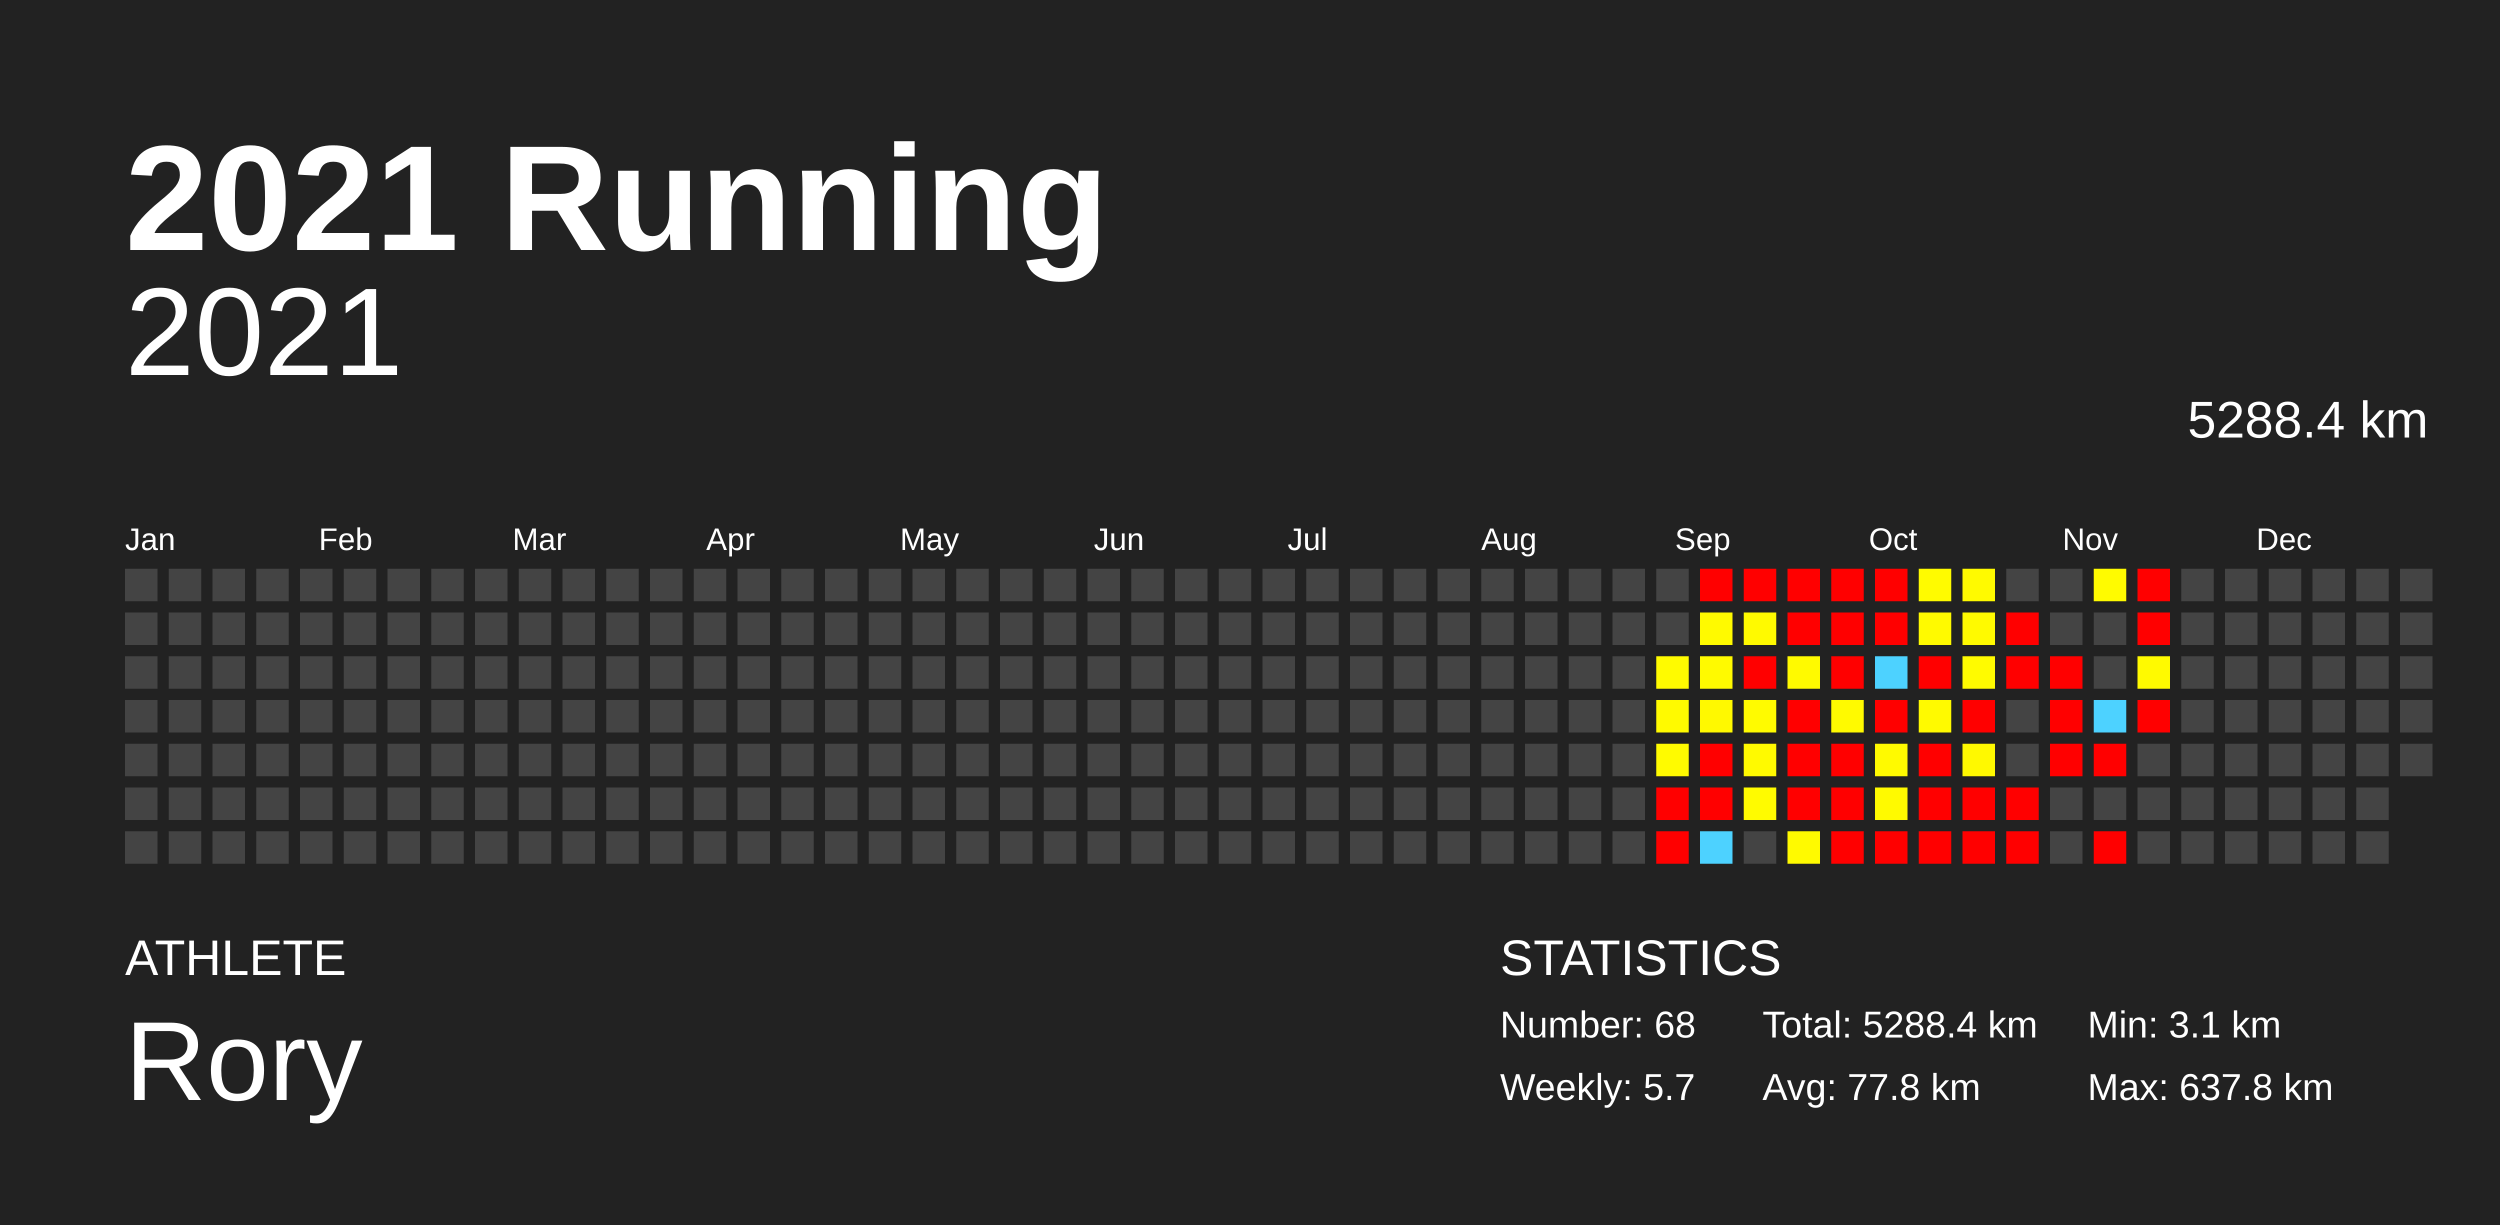
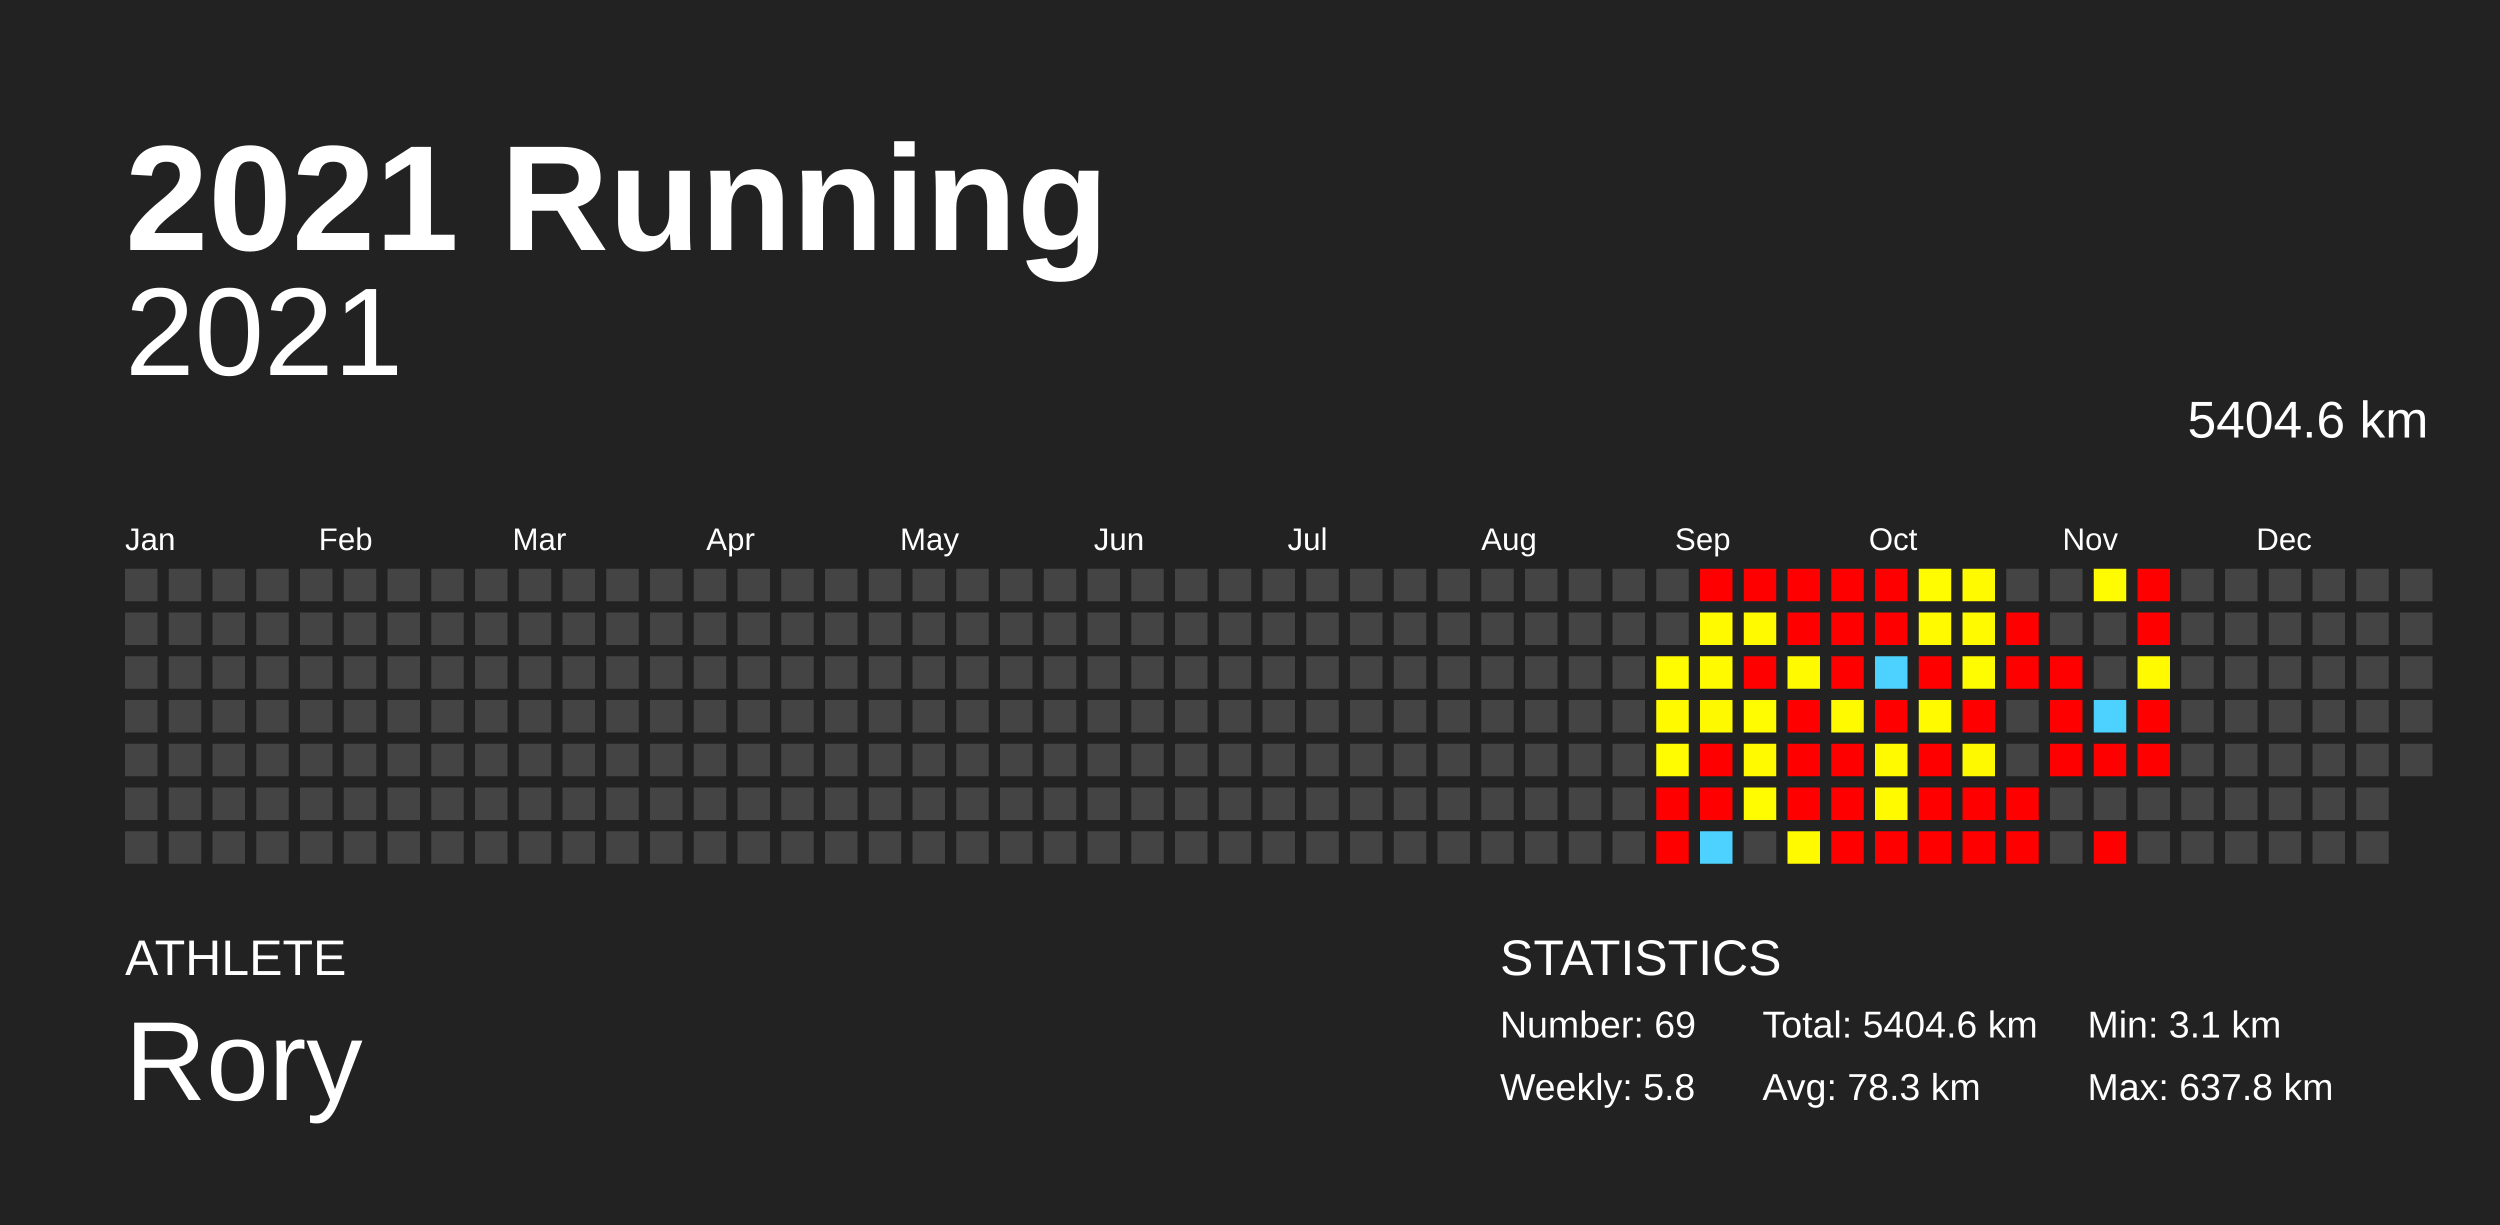
<svg xmlns="http://www.w3.org/2000/svg" baseProfile="full" height="98mm" version="1.1" viewBox="0,0,200,98" width="200mm">
  <defs />
  <rect fill="#222222" height="98" width="200" x="0" y="0" />
  <text fill="#FFFFFF" style="font-size:12px; font-family:Arial; font-weight:bold;" x="10" y="20">2021 Running</text>
  <text fill="#FFFFFF" style="font-size:4px; font-family:Arial" x="10" y="78">ATHLETE</text>
  <text fill="#FFFFFF" style="font-size:9px; font-family:Arial" x="10" y="88">Rory</text>
  <text fill="#FFFFFF" style="font-size:4px; font-family:Arial" x="120" y="78">STATISTICS</text>
-   <text fill="#FFFFFF" style="font-size:3px; font-family:Arial" x="120" y="83">Number: 68</text>
-   <text fill="#FFFFFF" style="font-size:3px; font-family:Arial" x="120" y="88">Weekly: 5.7</text>
-   <text fill="#FFFFFF" style="font-size:3px; font-family:Arial" x="141" y="83">Total: 5288.4 km</text>
-   <text fill="#FFFFFF" style="font-size:3px; font-family:Arial" x="141" y="88">Avg: 77.8 km</text>
+   <text fill="#FFFFFF" style="font-size:3px; font-family:Arial" x="120" y="83">Number: 69</text>
+   <text fill="#FFFFFF" style="font-size:3px; font-family:Arial" x="120" y="88">Weekly: 5.8</text>
+   <text fill="#FFFFFF" style="font-size:3px; font-family:Arial" x="141" y="83">Total: 5404.6 km</text>
+   <text fill="#FFFFFF" style="font-size:3px; font-family:Arial" x="141" y="88">Avg: 78.3 km</text>
  <text fill="#FFFFFF" style="font-size:3px; font-family:Arial" x="167" y="83">Min: 3.1 km</text>
  <text fill="#FFFFFF" style="font-size:3px; font-family:Arial" x="167" y="88">Max: 637.8 km</text>
  <text alignment-baseline="hanging" fill="#FFFFFF" style="font-size:10.0px; font-family:Arial;" x="10" y="30">2021</text>
-   <text alignment-baseline="hanging" fill="#FFFFFF" style="font-size:4.125px; font-family:Arial;" x="175" y="35">5288.4 km</text>
+   <text alignment-baseline="hanging" fill="#FFFFFF" style="font-size:4.125px; font-family:Arial;" x="175" y="35">5404.6 km</text>
  <text fill="#FFFFFF" style="font-size:2.5px; font-family:Arial" x="10.0" y="44">Jan</text>
  <text fill="#FFFFFF" style="font-size:2.5px; font-family:Arial" x="25.5" y="44">Feb</text>
  <text fill="#FFFFFF" style="font-size:2.5px; font-family:Arial" x="41.0" y="44">Mar</text>
  <text fill="#FFFFFF" style="font-size:2.5px; font-family:Arial" x="56.5" y="44">Apr</text>
  <text fill="#FFFFFF" style="font-size:2.5px; font-family:Arial" x="72.0" y="44">May</text>
  <text fill="#FFFFFF" style="font-size:2.5px; font-family:Arial" x="87.5" y="44">Jun</text>
  <text fill="#FFFFFF" style="font-size:2.5px; font-family:Arial" x="103.0" y="44">Jul</text>
  <text fill="#FFFFFF" style="font-size:2.5px; font-family:Arial" x="118.5" y="44">Aug</text>
  <text fill="#FFFFFF" style="font-size:2.5px; font-family:Arial" x="134.0" y="44">Sep</text>
  <text fill="#FFFFFF" style="font-size:2.5px; font-family:Arial" x="149.5" y="44">Oct</text>
  <text fill="#FFFFFF" style="font-size:2.5px; font-family:Arial" x="165.0" y="44">Nov</text>
  <text fill="#FFFFFF" style="font-size:2.5px; font-family:Arial" x="180.5" y="44">Dec</text>
  <rect fill="#444444" height="2.6" width="2.6" x="10.0" y="45.5" />
  <rect fill="#444444" height="2.6" width="2.6" x="10.0" y="49.0" />
  <rect fill="#444444" height="2.6" width="2.6" x="10.0" y="52.5" />
  <rect fill="#444444" height="2.6" width="2.6" x="10.0" y="56.0" />
  <rect fill="#444444" height="2.6" width="2.6" x="10.0" y="59.5" />
  <rect fill="#444444" height="2.6" width="2.6" x="10.0" y="63.0" />
  <rect fill="#444444" height="2.6" width="2.6" x="10.0" y="66.5" />
  <rect fill="#444444" height="2.6" width="2.6" x="13.5" y="45.5" />
  <rect fill="#444444" height="2.6" width="2.6" x="13.5" y="49.0" />
  <rect fill="#444444" height="2.6" width="2.6" x="13.5" y="52.5" />
  <rect fill="#444444" height="2.6" width="2.6" x="13.5" y="56.0" />
  <rect fill="#444444" height="2.6" width="2.6" x="13.5" y="59.5" />
  <rect fill="#444444" height="2.6" width="2.6" x="13.5" y="63.0" />
  <rect fill="#444444" height="2.6" width="2.6" x="13.5" y="66.5" />
  <rect fill="#444444" height="2.6" width="2.6" x="17.0" y="45.5" />
  <rect fill="#444444" height="2.6" width="2.6" x="17.0" y="49.0" />
  <rect fill="#444444" height="2.6" width="2.6" x="17.0" y="52.5" />
  <rect fill="#444444" height="2.6" width="2.6" x="17.0" y="56.0" />
  <rect fill="#444444" height="2.6" width="2.6" x="17.0" y="59.5" />
  <rect fill="#444444" height="2.6" width="2.6" x="17.0" y="63.0" />
  <rect fill="#444444" height="2.6" width="2.6" x="17.0" y="66.5" />
  <rect fill="#444444" height="2.6" width="2.6" x="20.5" y="45.5" />
  <rect fill="#444444" height="2.6" width="2.6" x="20.5" y="49.0" />
  <rect fill="#444444" height="2.6" width="2.6" x="20.5" y="52.5" />
  <rect fill="#444444" height="2.6" width="2.6" x="20.5" y="56.0" />
  <rect fill="#444444" height="2.6" width="2.6" x="20.5" y="59.5" />
  <rect fill="#444444" height="2.6" width="2.6" x="20.5" y="63.0" />
  <rect fill="#444444" height="2.6" width="2.6" x="20.5" y="66.5" />
  <rect fill="#444444" height="2.6" width="2.6" x="24.0" y="45.5" />
  <rect fill="#444444" height="2.6" width="2.6" x="24.0" y="49.0" />
  <rect fill="#444444" height="2.6" width="2.6" x="24.0" y="52.5" />
  <rect fill="#444444" height="2.6" width="2.6" x="24.0" y="56.0" />
  <rect fill="#444444" height="2.6" width="2.6" x="24.0" y="59.5" />
  <rect fill="#444444" height="2.6" width="2.6" x="24.0" y="63.0" />
  <rect fill="#444444" height="2.6" width="2.6" x="24.0" y="66.5" />
  <rect fill="#444444" height="2.6" width="2.6" x="27.5" y="45.5" />
  <rect fill="#444444" height="2.6" width="2.6" x="27.5" y="49.0" />
  <rect fill="#444444" height="2.6" width="2.6" x="27.5" y="52.5" />
  <rect fill="#444444" height="2.6" width="2.6" x="27.5" y="56.0" />
  <rect fill="#444444" height="2.6" width="2.6" x="27.5" y="59.5" />
  <rect fill="#444444" height="2.6" width="2.6" x="27.5" y="63.0" />
  <rect fill="#444444" height="2.6" width="2.6" x="27.5" y="66.5" />
  <rect fill="#444444" height="2.6" width="2.6" x="31.0" y="45.5" />
  <rect fill="#444444" height="2.6" width="2.6" x="31.0" y="49.0" />
  <rect fill="#444444" height="2.6" width="2.6" x="31.0" y="52.5" />
  <rect fill="#444444" height="2.6" width="2.6" x="31.0" y="56.0" />
  <rect fill="#444444" height="2.6" width="2.6" x="31.0" y="59.5" />
  <rect fill="#444444" height="2.6" width="2.6" x="31.0" y="63.0" />
  <rect fill="#444444" height="2.6" width="2.6" x="31.0" y="66.5" />
  <rect fill="#444444" height="2.6" width="2.6" x="34.5" y="45.5" />
  <rect fill="#444444" height="2.6" width="2.6" x="34.5" y="49.0" />
  <rect fill="#444444" height="2.6" width="2.6" x="34.5" y="52.5" />
  <rect fill="#444444" height="2.6" width="2.6" x="34.5" y="56.0" />
  <rect fill="#444444" height="2.6" width="2.6" x="34.5" y="59.5" />
  <rect fill="#444444" height="2.6" width="2.6" x="34.5" y="63.0" />
  <rect fill="#444444" height="2.6" width="2.6" x="34.5" y="66.5" />
  <rect fill="#444444" height="2.6" width="2.6" x="38.0" y="45.5" />
  <rect fill="#444444" height="2.6" width="2.6" x="38.0" y="49.0" />
  <rect fill="#444444" height="2.6" width="2.6" x="38.0" y="52.5" />
  <rect fill="#444444" height="2.6" width="2.6" x="38.0" y="56.0" />
  <rect fill="#444444" height="2.6" width="2.6" x="38.0" y="59.5" />
  <rect fill="#444444" height="2.6" width="2.6" x="38.0" y="63.0" />
  <rect fill="#444444" height="2.6" width="2.6" x="38.0" y="66.5" />
  <rect fill="#444444" height="2.6" width="2.6" x="41.5" y="45.5" />
  <rect fill="#444444" height="2.6" width="2.6" x="41.5" y="49.0" />
  <rect fill="#444444" height="2.6" width="2.6" x="41.5" y="52.5" />
  <rect fill="#444444" height="2.6" width="2.6" x="41.5" y="56.0" />
  <rect fill="#444444" height="2.6" width="2.6" x="41.5" y="59.5" />
  <rect fill="#444444" height="2.6" width="2.6" x="41.5" y="63.0" />
  <rect fill="#444444" height="2.6" width="2.6" x="41.5" y="66.5" />
  <rect fill="#444444" height="2.6" width="2.6" x="45.0" y="45.5" />
  <rect fill="#444444" height="2.6" width="2.6" x="45.0" y="49.0" />
  <rect fill="#444444" height="2.6" width="2.6" x="45.0" y="52.5" />
  <rect fill="#444444" height="2.6" width="2.6" x="45.0" y="56.0" />
  <rect fill="#444444" height="2.6" width="2.6" x="45.0" y="59.5" />
  <rect fill="#444444" height="2.6" width="2.6" x="45.0" y="63.0" />
  <rect fill="#444444" height="2.6" width="2.6" x="45.0" y="66.5" />
  <rect fill="#444444" height="2.6" width="2.6" x="48.5" y="45.5" />
  <rect fill="#444444" height="2.6" width="2.6" x="48.5" y="49.0" />
  <rect fill="#444444" height="2.6" width="2.6" x="48.5" y="52.5" />
  <rect fill="#444444" height="2.6" width="2.6" x="48.5" y="56.0" />
  <rect fill="#444444" height="2.6" width="2.6" x="48.5" y="59.5" />
  <rect fill="#444444" height="2.6" width="2.6" x="48.5" y="63.0" />
  <rect fill="#444444" height="2.6" width="2.6" x="48.5" y="66.5" />
  <rect fill="#444444" height="2.6" width="2.6" x="52.0" y="45.5" />
  <rect fill="#444444" height="2.6" width="2.6" x="52.0" y="49.0" />
  <rect fill="#444444" height="2.6" width="2.6" x="52.0" y="52.5" />
  <rect fill="#444444" height="2.6" width="2.6" x="52.0" y="56.0" />
  <rect fill="#444444" height="2.6" width="2.6" x="52.0" y="59.5" />
  <rect fill="#444444" height="2.6" width="2.6" x="52.0" y="63.0" />
  <rect fill="#444444" height="2.6" width="2.6" x="52.0" y="66.5" />
  <rect fill="#444444" height="2.6" width="2.6" x="55.5" y="45.5" />
  <rect fill="#444444" height="2.6" width="2.6" x="55.5" y="49.0" />
  <rect fill="#444444" height="2.6" width="2.6" x="55.5" y="52.5" />
  <rect fill="#444444" height="2.6" width="2.6" x="55.5" y="56.0" />
  <rect fill="#444444" height="2.6" width="2.6" x="55.5" y="59.5" />
  <rect fill="#444444" height="2.6" width="2.6" x="55.5" y="63.0" />
  <rect fill="#444444" height="2.6" width="2.6" x="55.5" y="66.5" />
  <rect fill="#444444" height="2.6" width="2.6" x="59.0" y="45.5" />
  <rect fill="#444444" height="2.6" width="2.6" x="59.0" y="49.0" />
  <rect fill="#444444" height="2.6" width="2.6" x="59.0" y="52.5" />
  <rect fill="#444444" height="2.6" width="2.6" x="59.0" y="56.0" />
  <rect fill="#444444" height="2.6" width="2.6" x="59.0" y="59.5" />
  <rect fill="#444444" height="2.6" width="2.6" x="59.0" y="63.0" />
  <rect fill="#444444" height="2.6" width="2.6" x="59.0" y="66.5" />
  <rect fill="#444444" height="2.6" width="2.6" x="62.5" y="45.5" />
  <rect fill="#444444" height="2.6" width="2.6" x="62.5" y="49.0" />
  <rect fill="#444444" height="2.6" width="2.6" x="62.5" y="52.5" />
  <rect fill="#444444" height="2.6" width="2.6" x="62.5" y="56.0" />
  <rect fill="#444444" height="2.6" width="2.6" x="62.5" y="59.5" />
  <rect fill="#444444" height="2.6" width="2.6" x="62.5" y="63.0" />
  <rect fill="#444444" height="2.6" width="2.6" x="62.5" y="66.5" />
  <rect fill="#444444" height="2.6" width="2.6" x="66.0" y="45.5" />
  <rect fill="#444444" height="2.6" width="2.6" x="66.0" y="49.0" />
  <rect fill="#444444" height="2.6" width="2.6" x="66.0" y="52.5" />
  <rect fill="#444444" height="2.6" width="2.6" x="66.0" y="56.0" />
  <rect fill="#444444" height="2.6" width="2.6" x="66.0" y="59.5" />
  <rect fill="#444444" height="2.6" width="2.6" x="66.0" y="63.0" />
  <rect fill="#444444" height="2.6" width="2.6" x="66.0" y="66.5" />
  <rect fill="#444444" height="2.6" width="2.6" x="69.5" y="45.5" />
  <rect fill="#444444" height="2.6" width="2.6" x="69.5" y="49.0" />
  <rect fill="#444444" height="2.6" width="2.6" x="69.5" y="52.5" />
  <rect fill="#444444" height="2.6" width="2.6" x="69.5" y="56.0" />
  <rect fill="#444444" height="2.6" width="2.6" x="69.5" y="59.5" />
  <rect fill="#444444" height="2.6" width="2.6" x="69.5" y="63.0" />
  <rect fill="#444444" height="2.6" width="2.6" x="69.5" y="66.5" />
  <rect fill="#444444" height="2.6" width="2.6" x="73.0" y="45.5" />
  <rect fill="#444444" height="2.6" width="2.6" x="73.0" y="49.0" />
  <rect fill="#444444" height="2.6" width="2.6" x="73.0" y="52.5" />
  <rect fill="#444444" height="2.6" width="2.6" x="73.0" y="56.0" />
  <rect fill="#444444" height="2.6" width="2.6" x="73.0" y="59.5" />
  <rect fill="#444444" height="2.6" width="2.6" x="73.0" y="63.0" />
  <rect fill="#444444" height="2.6" width="2.6" x="73.0" y="66.5" />
  <rect fill="#444444" height="2.6" width="2.6" x="76.5" y="45.5" />
  <rect fill="#444444" height="2.6" width="2.6" x="76.5" y="49.0" />
  <rect fill="#444444" height="2.6" width="2.6" x="76.5" y="52.5" />
  <rect fill="#444444" height="2.6" width="2.6" x="76.5" y="56.0" />
  <rect fill="#444444" height="2.6" width="2.6" x="76.5" y="59.5" />
  <rect fill="#444444" height="2.6" width="2.6" x="76.5" y="63.0" />
  <rect fill="#444444" height="2.6" width="2.6" x="76.5" y="66.5" />
  <rect fill="#444444" height="2.6" width="2.6" x="80.0" y="45.5" />
  <rect fill="#444444" height="2.6" width="2.6" x="80.0" y="49.0" />
  <rect fill="#444444" height="2.6" width="2.6" x="80.0" y="52.5" />
  <rect fill="#444444" height="2.6" width="2.6" x="80.0" y="56.0" />
  <rect fill="#444444" height="2.6" width="2.6" x="80.0" y="59.5" />
  <rect fill="#444444" height="2.6" width="2.6" x="80.0" y="63.0" />
  <rect fill="#444444" height="2.6" width="2.6" x="80.0" y="66.5" />
  <rect fill="#444444" height="2.6" width="2.6" x="83.5" y="45.5" />
  <rect fill="#444444" height="2.6" width="2.6" x="83.5" y="49.0" />
  <rect fill="#444444" height="2.6" width="2.6" x="83.5" y="52.5" />
  <rect fill="#444444" height="2.6" width="2.6" x="83.5" y="56.0" />
  <rect fill="#444444" height="2.6" width="2.6" x="83.5" y="59.5" />
  <rect fill="#444444" height="2.6" width="2.6" x="83.5" y="63.0" />
  <rect fill="#444444" height="2.6" width="2.6" x="83.5" y="66.5" />
  <rect fill="#444444" height="2.6" width="2.6" x="87.0" y="45.5" />
  <rect fill="#444444" height="2.6" width="2.6" x="87.0" y="49.0" />
  <rect fill="#444444" height="2.6" width="2.6" x="87.0" y="52.5" />
  <rect fill="#444444" height="2.6" width="2.6" x="87.0" y="56.0" />
  <rect fill="#444444" height="2.6" width="2.6" x="87.0" y="59.5" />
  <rect fill="#444444" height="2.6" width="2.6" x="87.0" y="63.0" />
  <rect fill="#444444" height="2.6" width="2.6" x="87.0" y="66.5" />
  <rect fill="#444444" height="2.6" width="2.6" x="90.5" y="45.5" />
  <rect fill="#444444" height="2.6" width="2.6" x="90.5" y="49.0" />
  <rect fill="#444444" height="2.6" width="2.6" x="90.5" y="52.5" />
  <rect fill="#444444" height="2.6" width="2.6" x="90.5" y="56.0" />
  <rect fill="#444444" height="2.6" width="2.6" x="90.5" y="59.5" />
  <rect fill="#444444" height="2.6" width="2.6" x="90.5" y="63.0" />
  <rect fill="#444444" height="2.6" width="2.6" x="90.5" y="66.5" />
  <rect fill="#444444" height="2.6" width="2.6" x="94.0" y="45.5" />
  <rect fill="#444444" height="2.6" width="2.6" x="94.0" y="49.0" />
  <rect fill="#444444" height="2.6" width="2.6" x="94.0" y="52.5" />
  <rect fill="#444444" height="2.6" width="2.6" x="94.0" y="56.0" />
  <rect fill="#444444" height="2.6" width="2.6" x="94.0" y="59.5" />
  <rect fill="#444444" height="2.6" width="2.6" x="94.0" y="63.0" />
  <rect fill="#444444" height="2.6" width="2.6" x="94.0" y="66.5" />
  <rect fill="#444444" height="2.6" width="2.6" x="97.5" y="45.5" />
  <rect fill="#444444" height="2.6" width="2.6" x="97.5" y="49.0" />
  <rect fill="#444444" height="2.6" width="2.6" x="97.5" y="52.5" />
  <rect fill="#444444" height="2.6" width="2.6" x="97.5" y="56.0" />
  <rect fill="#444444" height="2.6" width="2.6" x="97.5" y="59.5" />
  <rect fill="#444444" height="2.6" width="2.6" x="97.5" y="63.0" />
  <rect fill="#444444" height="2.6" width="2.6" x="97.5" y="66.5" />
  <rect fill="#444444" height="2.6" width="2.6" x="101.0" y="45.5" />
  <rect fill="#444444" height="2.6" width="2.6" x="101.0" y="49.0" />
  <rect fill="#444444" height="2.6" width="2.6" x="101.0" y="52.5" />
  <rect fill="#444444" height="2.6" width="2.6" x="101.0" y="56.0" />
  <rect fill="#444444" height="2.6" width="2.6" x="101.0" y="59.5" />
  <rect fill="#444444" height="2.6" width="2.6" x="101.0" y="63.0" />
  <rect fill="#444444" height="2.6" width="2.6" x="101.0" y="66.5" />
  <rect fill="#444444" height="2.6" width="2.6" x="104.5" y="45.5" />
  <rect fill="#444444" height="2.6" width="2.6" x="104.5" y="49.0" />
  <rect fill="#444444" height="2.6" width="2.6" x="104.5" y="52.5" />
  <rect fill="#444444" height="2.6" width="2.6" x="104.5" y="56.0" />
  <rect fill="#444444" height="2.6" width="2.6" x="104.5" y="59.5" />
  <rect fill="#444444" height="2.6" width="2.6" x="104.5" y="63.0" />
  <rect fill="#444444" height="2.6" width="2.6" x="104.5" y="66.5" />
  <rect fill="#444444" height="2.6" width="2.6" x="108.0" y="45.5" />
  <rect fill="#444444" height="2.6" width="2.6" x="108.0" y="49.0" />
  <rect fill="#444444" height="2.6" width="2.6" x="108.0" y="52.5" />
  <rect fill="#444444" height="2.6" width="2.6" x="108.0" y="56.0" />
  <rect fill="#444444" height="2.6" width="2.6" x="108.0" y="59.5" />
  <rect fill="#444444" height="2.6" width="2.6" x="108.0" y="63.0" />
  <rect fill="#444444" height="2.6" width="2.6" x="108.0" y="66.5" />
  <rect fill="#444444" height="2.6" width="2.6" x="111.5" y="45.5" />
  <rect fill="#444444" height="2.6" width="2.6" x="111.5" y="49.0" />
  <rect fill="#444444" height="2.6" width="2.6" x="111.5" y="52.5" />
  <rect fill="#444444" height="2.6" width="2.6" x="111.5" y="56.0" />
  <rect fill="#444444" height="2.6" width="2.6" x="111.5" y="59.5" />
  <rect fill="#444444" height="2.6" width="2.6" x="111.5" y="63.0" />
  <rect fill="#444444" height="2.6" width="2.6" x="111.5" y="66.5" />
  <rect fill="#444444" height="2.6" width="2.6" x="115.0" y="45.5" />
  <rect fill="#444444" height="2.6" width="2.6" x="115.0" y="49.0" />
  <rect fill="#444444" height="2.6" width="2.6" x="115.0" y="52.5" />
  <rect fill="#444444" height="2.6" width="2.6" x="115.0" y="56.0" />
  <rect fill="#444444" height="2.6" width="2.6" x="115.0" y="59.5" />
  <rect fill="#444444" height="2.6" width="2.6" x="115.0" y="63.0" />
  <rect fill="#444444" height="2.6" width="2.6" x="115.0" y="66.5" />
  <rect fill="#444444" height="2.6" width="2.6" x="118.5" y="45.5" />
  <rect fill="#444444" height="2.6" width="2.6" x="118.5" y="49.0" />
  <rect fill="#444444" height="2.6" width="2.6" x="118.5" y="52.5" />
  <rect fill="#444444" height="2.6" width="2.6" x="118.5" y="56.0" />
  <rect fill="#444444" height="2.6" width="2.6" x="118.5" y="59.5" />
  <rect fill="#444444" height="2.6" width="2.6" x="118.5" y="63.0" />
  <rect fill="#444444" height="2.6" width="2.6" x="118.5" y="66.5" />
  <rect fill="#444444" height="2.6" width="2.6" x="122.0" y="45.5" />
  <rect fill="#444444" height="2.6" width="2.6" x="122.0" y="49.0" />
  <rect fill="#444444" height="2.6" width="2.6" x="122.0" y="52.5" />
  <rect fill="#444444" height="2.6" width="2.6" x="122.0" y="56.0" />
  <rect fill="#444444" height="2.6" width="2.6" x="122.0" y="59.5" />
  <rect fill="#444444" height="2.6" width="2.6" x="122.0" y="63.0" />
  <rect fill="#444444" height="2.6" width="2.6" x="122.0" y="66.5" />
  <rect fill="#444444" height="2.6" width="2.6" x="125.5" y="45.5" />
  <rect fill="#444444" height="2.6" width="2.6" x="125.5" y="49.0" />
  <rect fill="#444444" height="2.6" width="2.6" x="125.5" y="52.5" />
  <rect fill="#444444" height="2.6" width="2.6" x="125.5" y="56.0" />
  <rect fill="#444444" height="2.6" width="2.6" x="125.5" y="59.5" />
  <rect fill="#444444" height="2.6" width="2.6" x="125.5" y="63.0" />
  <rect fill="#444444" height="2.6" width="2.6" x="125.5" y="66.5" />
  <rect fill="#444444" height="2.6" width="2.6" x="129.0" y="45.5" />
  <rect fill="#444444" height="2.6" width="2.6" x="129.0" y="49.0" />
  <rect fill="#444444" height="2.6" width="2.6" x="129.0" y="52.5" />
  <rect fill="#444444" height="2.6" width="2.6" x="129.0" y="56.0" />
  <rect fill="#444444" height="2.6" width="2.6" x="129.0" y="59.5" />
  <rect fill="#444444" height="2.6" width="2.6" x="129.0" y="63.0" />
  <rect fill="#444444" height="2.6" width="2.6" x="129.0" y="66.5" />
  <rect fill="#444444" height="2.6" width="2.6" x="132.5" y="45.5" />
  <rect fill="#444444" height="2.6" width="2.6" x="132.5" y="49.0" />
  <rect fill="#fffb00" height="2.6" width="2.6" x="132.5" y="52.5" />
  <rect fill="#fffa00" height="2.6" width="2.6" x="132.5" y="56.0" />
  <rect fill="#fffb00" height="2.6" width="2.6" x="132.5" y="59.5" />
  <rect fill="red" height="2.6" width="2.6" x="132.5" y="63.0" />
  <rect fill="red" height="2.6" width="2.6" x="132.5" y="66.5" />
  <rect fill="red" height="2.6" width="2.6" x="136.0" y="45.5" />
  <rect fill="#fffa00" height="2.6" width="2.6" x="136.0" y="49.0" />
  <rect fill="#fffa00" height="2.6" width="2.6" x="136.0" y="52.5" />
  <rect fill="#fff900" height="2.6" width="2.6" x="136.0" y="56.0" />
  <rect fill="red" height="2.6" width="2.6" x="136.0" y="59.5" />
  <rect fill="red" height="2.6" width="2.6" x="136.0" y="63.0" />
  <rect fill="#4dd2ff" height="2.6" width="2.6" x="136.0" y="66.5" />
  <rect fill="red" height="2.6" width="2.6" x="139.5" y="45.5" />
  <rect fill="#fffa00" height="2.6" width="2.6" x="139.5" y="49.0" />
  <rect fill="red" height="2.6" width="2.6" x="139.5" y="52.5" />
  <rect fill="#fffb00" height="2.6" width="2.6" x="139.5" y="56.0" />
  <rect fill="#fffa00" height="2.6" width="2.6" x="139.5" y="59.5" />
  <rect fill="#fffb00" height="2.6" width="2.6" x="139.5" y="63.0" />
  <rect fill="#444444" height="2.6" width="2.6" x="139.5" y="66.5" />
  <rect fill="red" height="2.6" width="2.6" x="143.0" y="45.5" />
  <rect fill="red" height="2.6" width="2.6" x="143.0" y="49.0" />
  <rect fill="#fffa00" height="2.6" width="2.6" x="143.0" y="52.5" />
  <rect fill="red" height="2.6" width="2.6" x="143.0" y="56.0" />
  <rect fill="red" height="2.6" width="2.6" x="143.0" y="59.5" />
  <rect fill="red" height="2.6" width="2.6" x="143.0" y="63.0" />
  <rect fill="#fffa00" height="2.6" width="2.6" x="143.0" y="66.5" />
  <rect fill="red" height="2.6" width="2.6" x="146.5" y="45.5" />
  <rect fill="red" height="2.6" width="2.6" x="146.5" y="49.0" />
  <rect fill="red" height="2.6" width="2.6" x="146.5" y="52.5" />
  <rect fill="#fffa00" height="2.6" width="2.6" x="146.5" y="56.0" />
  <rect fill="red" height="2.6" width="2.6" x="146.5" y="59.5" />
  <rect fill="red" height="2.6" width="2.6" x="146.5" y="63.0" />
  <rect fill="red" height="2.6" width="2.6" x="146.5" y="66.5" />
  <rect fill="red" height="2.6" width="2.6" x="150.0" y="45.5" />
  <rect fill="red" height="2.6" width="2.6" x="150.0" y="49.0" />
  <rect fill="#4dd2ff" height="2.6" width="2.6" x="150.0" y="52.5" />
  <rect fill="red" height="2.6" width="2.6" x="150.0" y="56.0" />
  <rect fill="#fffa00" height="2.6" width="2.6" x="150.0" y="59.5" />
  <rect fill="#fffa00" height="2.6" width="2.6" x="150.0" y="63.0" />
  <rect fill="red" height="2.6" width="2.6" x="150.0" y="66.5" />
  <rect fill="#fffb00" height="2.6" width="2.6" x="153.5" y="45.5" />
  <rect fill="#fffa00" height="2.6" width="2.6" x="153.5" y="49.0" />
  <rect fill="red" height="2.6" width="2.6" x="153.5" y="52.5" />
  <rect fill="#fffa00" height="2.6" width="2.6" x="153.5" y="56.0" />
  <rect fill="red" height="2.6" width="2.6" x="153.5" y="59.5" />
  <rect fill="red" height="2.6" width="2.6" x="153.5" y="63.0" />
  <rect fill="red" height="2.6" width="2.6" x="153.5" y="66.5" />
  <rect fill="#fffa00" height="2.6" width="2.6" x="157.0" y="45.5" />
  <rect fill="#fffa00" height="2.6" width="2.6" x="157.0" y="49.0" />
  <rect fill="#fffb00" height="2.6" width="2.6" x="157.0" y="52.5" />
  <rect fill="red" height="2.6" width="2.6" x="157.0" y="56.0" />
  <rect fill="#fff900" height="2.6" width="2.6" x="157.0" y="59.5" />
  <rect fill="red" height="2.6" width="2.6" x="157.0" y="63.0" />
  <rect fill="red" height="2.6" width="2.6" x="157.0" y="66.5" />
  <rect fill="#444444" height="2.6" width="2.6" x="160.5" y="45.5" />
  <rect fill="red" height="2.6" width="2.6" x="160.5" y="49.0" />
  <rect fill="red" height="2.6" width="2.6" x="160.5" y="52.5" />
  <rect fill="#444444" height="2.6" width="2.6" x="160.5" y="56.0" />
  <rect fill="#444444" height="2.6" width="2.6" x="160.5" y="59.5" />
  <rect fill="red" height="2.6" width="2.6" x="160.5" y="63.0" />
  <rect fill="red" height="2.6" width="2.6" x="160.5" y="66.5" />
  <rect fill="#444444" height="2.6" width="2.6" x="164.0" y="45.5" />
  <rect fill="#444444" height="2.6" width="2.6" x="164.0" y="49.0" />
  <rect fill="red" height="2.6" width="2.6" x="164.0" y="52.5" />
  <rect fill="red" height="2.6" width="2.6" x="164.0" y="56.0" />
  <rect fill="red" height="2.6" width="2.6" x="164.0" y="59.5" />
  <rect fill="#444444" height="2.6" width="2.6" x="164.0" y="63.0" />
  <rect fill="#444444" height="2.6" width="2.6" x="164.0" y="66.5" />
  <rect fill="#fffb00" height="2.6" width="2.6" x="167.5" y="45.5" />
  <rect fill="#444444" height="2.6" width="2.6" x="167.5" y="49.0" />
  <rect fill="#444444" height="2.6" width="2.6" x="167.5" y="52.5" />
  <rect fill="#4dd2ff" height="2.6" width="2.6" x="167.5" y="56.0" />
  <rect fill="red" height="2.6" width="2.6" x="167.5" y="59.5" />
  <rect fill="#444444" height="2.6" width="2.6" x="167.5" y="63.0" />
  <rect fill="red" height="2.6" width="2.6" x="167.5" y="66.5" />
  <rect fill="red" height="2.6" width="2.6" x="171.0" y="45.5" />
  <rect fill="red" height="2.6" width="2.6" x="171.0" y="49.0" />
  <rect fill="#fffa00" height="2.6" width="2.6" x="171.0" y="52.5" />
  <rect fill="red" height="2.6" width="2.6" x="171.0" y="56.0" />
-   <rect fill="#444444" height="2.6" width="2.6" x="171.0" y="59.5" />
+   <rect fill="red" height="2.6" width="2.6" x="171.0" y="59.5" />
  <rect fill="#444444" height="2.6" width="2.6" x="171.0" y="63.0" />
  <rect fill="#444444" height="2.6" width="2.6" x="171.0" y="66.5" />
  <rect fill="#444444" height="2.6" width="2.6" x="174.5" y="45.5" />
  <rect fill="#444444" height="2.6" width="2.6" x="174.5" y="49.0" />
  <rect fill="#444444" height="2.6" width="2.6" x="174.5" y="52.5" />
  <rect fill="#444444" height="2.6" width="2.6" x="174.5" y="56.0" />
  <rect fill="#444444" height="2.6" width="2.6" x="174.5" y="59.5" />
  <rect fill="#444444" height="2.6" width="2.6" x="174.5" y="63.0" />
  <rect fill="#444444" height="2.6" width="2.6" x="174.5" y="66.5" />
  <rect fill="#444444" height="2.6" width="2.6" x="178.0" y="45.5" />
  <rect fill="#444444" height="2.6" width="2.6" x="178.0" y="49.0" />
  <rect fill="#444444" height="2.6" width="2.6" x="178.0" y="52.5" />
  <rect fill="#444444" height="2.6" width="2.6" x="178.0" y="56.0" />
  <rect fill="#444444" height="2.6" width="2.6" x="178.0" y="59.5" />
  <rect fill="#444444" height="2.6" width="2.6" x="178.0" y="63.0" />
  <rect fill="#444444" height="2.6" width="2.6" x="178.0" y="66.5" />
  <rect fill="#444444" height="2.6" width="2.6" x="181.5" y="45.5" />
  <rect fill="#444444" height="2.6" width="2.6" x="181.5" y="49.0" />
  <rect fill="#444444" height="2.6" width="2.6" x="181.5" y="52.5" />
  <rect fill="#444444" height="2.6" width="2.6" x="181.5" y="56.0" />
  <rect fill="#444444" height="2.6" width="2.6" x="181.5" y="59.5" />
  <rect fill="#444444" height="2.6" width="2.6" x="181.5" y="63.0" />
  <rect fill="#444444" height="2.6" width="2.6" x="181.5" y="66.5" />
  <rect fill="#444444" height="2.6" width="2.6" x="185.0" y="45.5" />
  <rect fill="#444444" height="2.6" width="2.6" x="185.0" y="49.0" />
  <rect fill="#444444" height="2.6" width="2.6" x="185.0" y="52.5" />
  <rect fill="#444444" height="2.6" width="2.6" x="185.0" y="56.0" />
  <rect fill="#444444" height="2.6" width="2.6" x="185.0" y="59.5" />
  <rect fill="#444444" height="2.6" width="2.6" x="185.0" y="63.0" />
  <rect fill="#444444" height="2.6" width="2.6" x="185.0" y="66.5" />
  <rect fill="#444444" height="2.6" width="2.6" x="188.5" y="45.5" />
  <rect fill="#444444" height="2.6" width="2.6" x="188.5" y="49.0" />
  <rect fill="#444444" height="2.6" width="2.6" x="188.5" y="52.5" />
  <rect fill="#444444" height="2.6" width="2.6" x="188.5" y="56.0" />
  <rect fill="#444444" height="2.6" width="2.6" x="188.5" y="59.5" />
  <rect fill="#444444" height="2.6" width="2.6" x="188.5" y="63.0" />
  <rect fill="#444444" height="2.6" width="2.6" x="188.5" y="66.5" />
  <rect fill="#444444" height="2.6" width="2.6" x="192.0" y="45.5" />
  <rect fill="#444444" height="2.6" width="2.6" x="192.0" y="49.0" />
  <rect fill="#444444" height="2.6" width="2.6" x="192.0" y="52.5" />
  <rect fill="#444444" height="2.6" width="2.6" x="192.0" y="56.0" />
  <rect fill="#444444" height="2.6" width="2.6" x="192.0" y="59.5" />
</svg>
